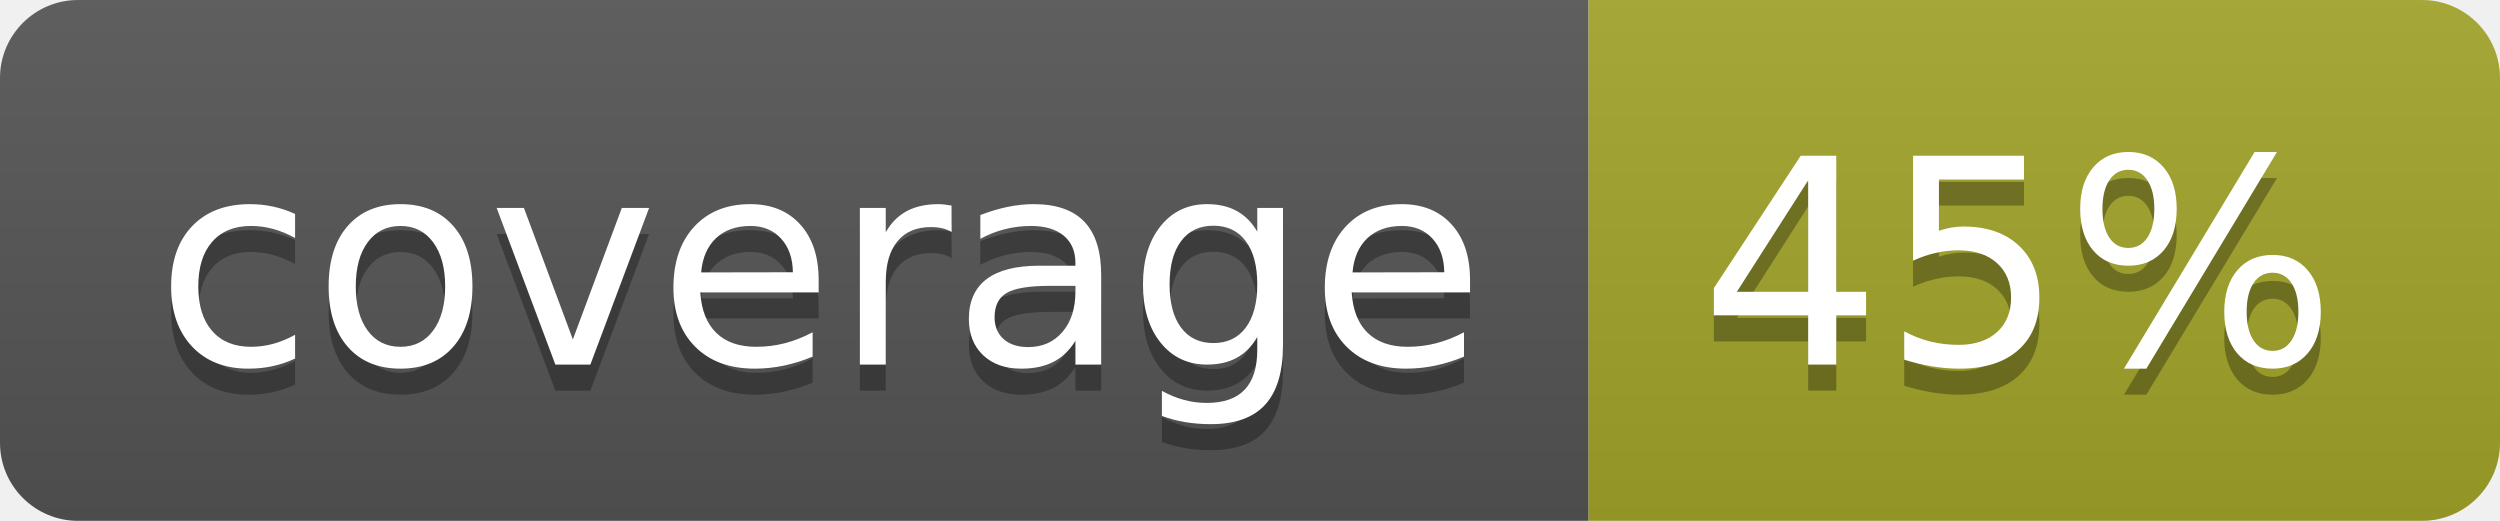
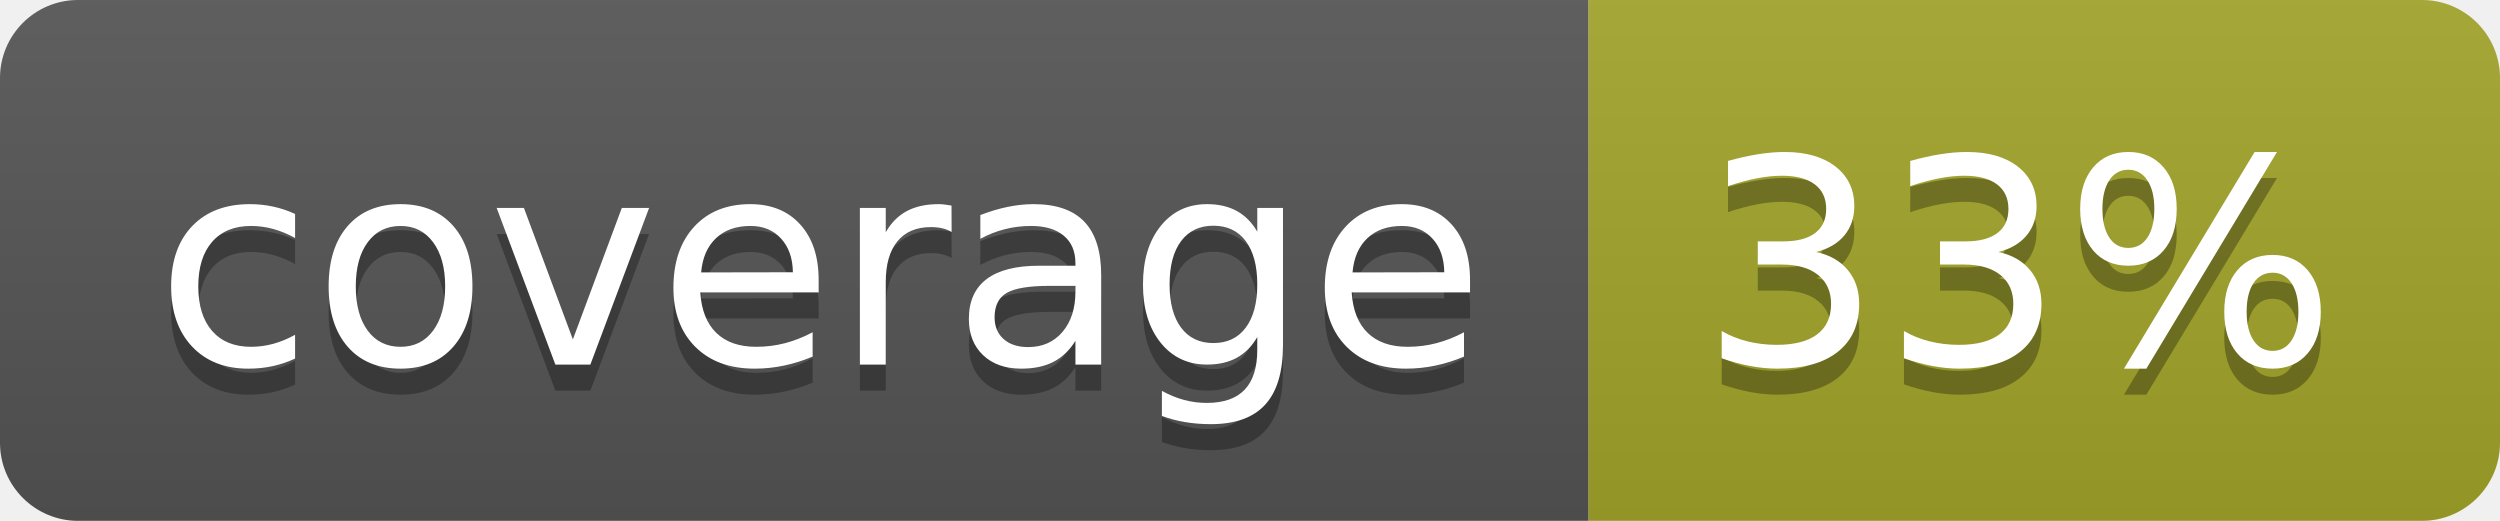
<svg xmlns="http://www.w3.org/2000/svg" width="96" height="20">
  <linearGradient id="b" x2="0" y2="100%">
    <stop offset="0" stop-color="#bbb" stop-opacity=".1" />
    <stop offset="1" stop-opacity=".1" />
  </linearGradient>
  <clipPath id="a">
    <rect width="96" height="20" rx="3" fill="#fff" />
  </clipPath>
  <g clip-path="url(#a)">
    <path fill="#555" d="M0 0h61v20H0z" />
    <path fill="#A3A52A" d="M61 0h35v20H61z" />
    <path fill="url(#b)" d="M0 0h96v20H0z" />
  </g>
  <g fill="#fff" text-anchor="middle" font-family="DejaVu Sans,Verdana,Geneva,sans-serif" font-size="110">
    <text x="315" y="150" fill="#010101" fill-opacity=".3" transform="scale(.1)" textLength="510">coverage</text>
    <text x="315" y="140" transform="scale(.1)" textLength="510">coverage</text>
-     <text x="775" y="150" fill="#010101" fill-opacity=".3" transform="scale(.1)" textLength="250">45%</text>
-     <text x="775" y="140" transform="scale(.1)" textLength="250">45%</text>
+     <text x="775" y="150" fill="#010101" fill-opacity=".3" transform="scale(.1)" textLength="250">33%</text>
+     <text x="775" y="140" transform="scale(.1)" textLength="250">33%</text>
  </g>
</svg>
